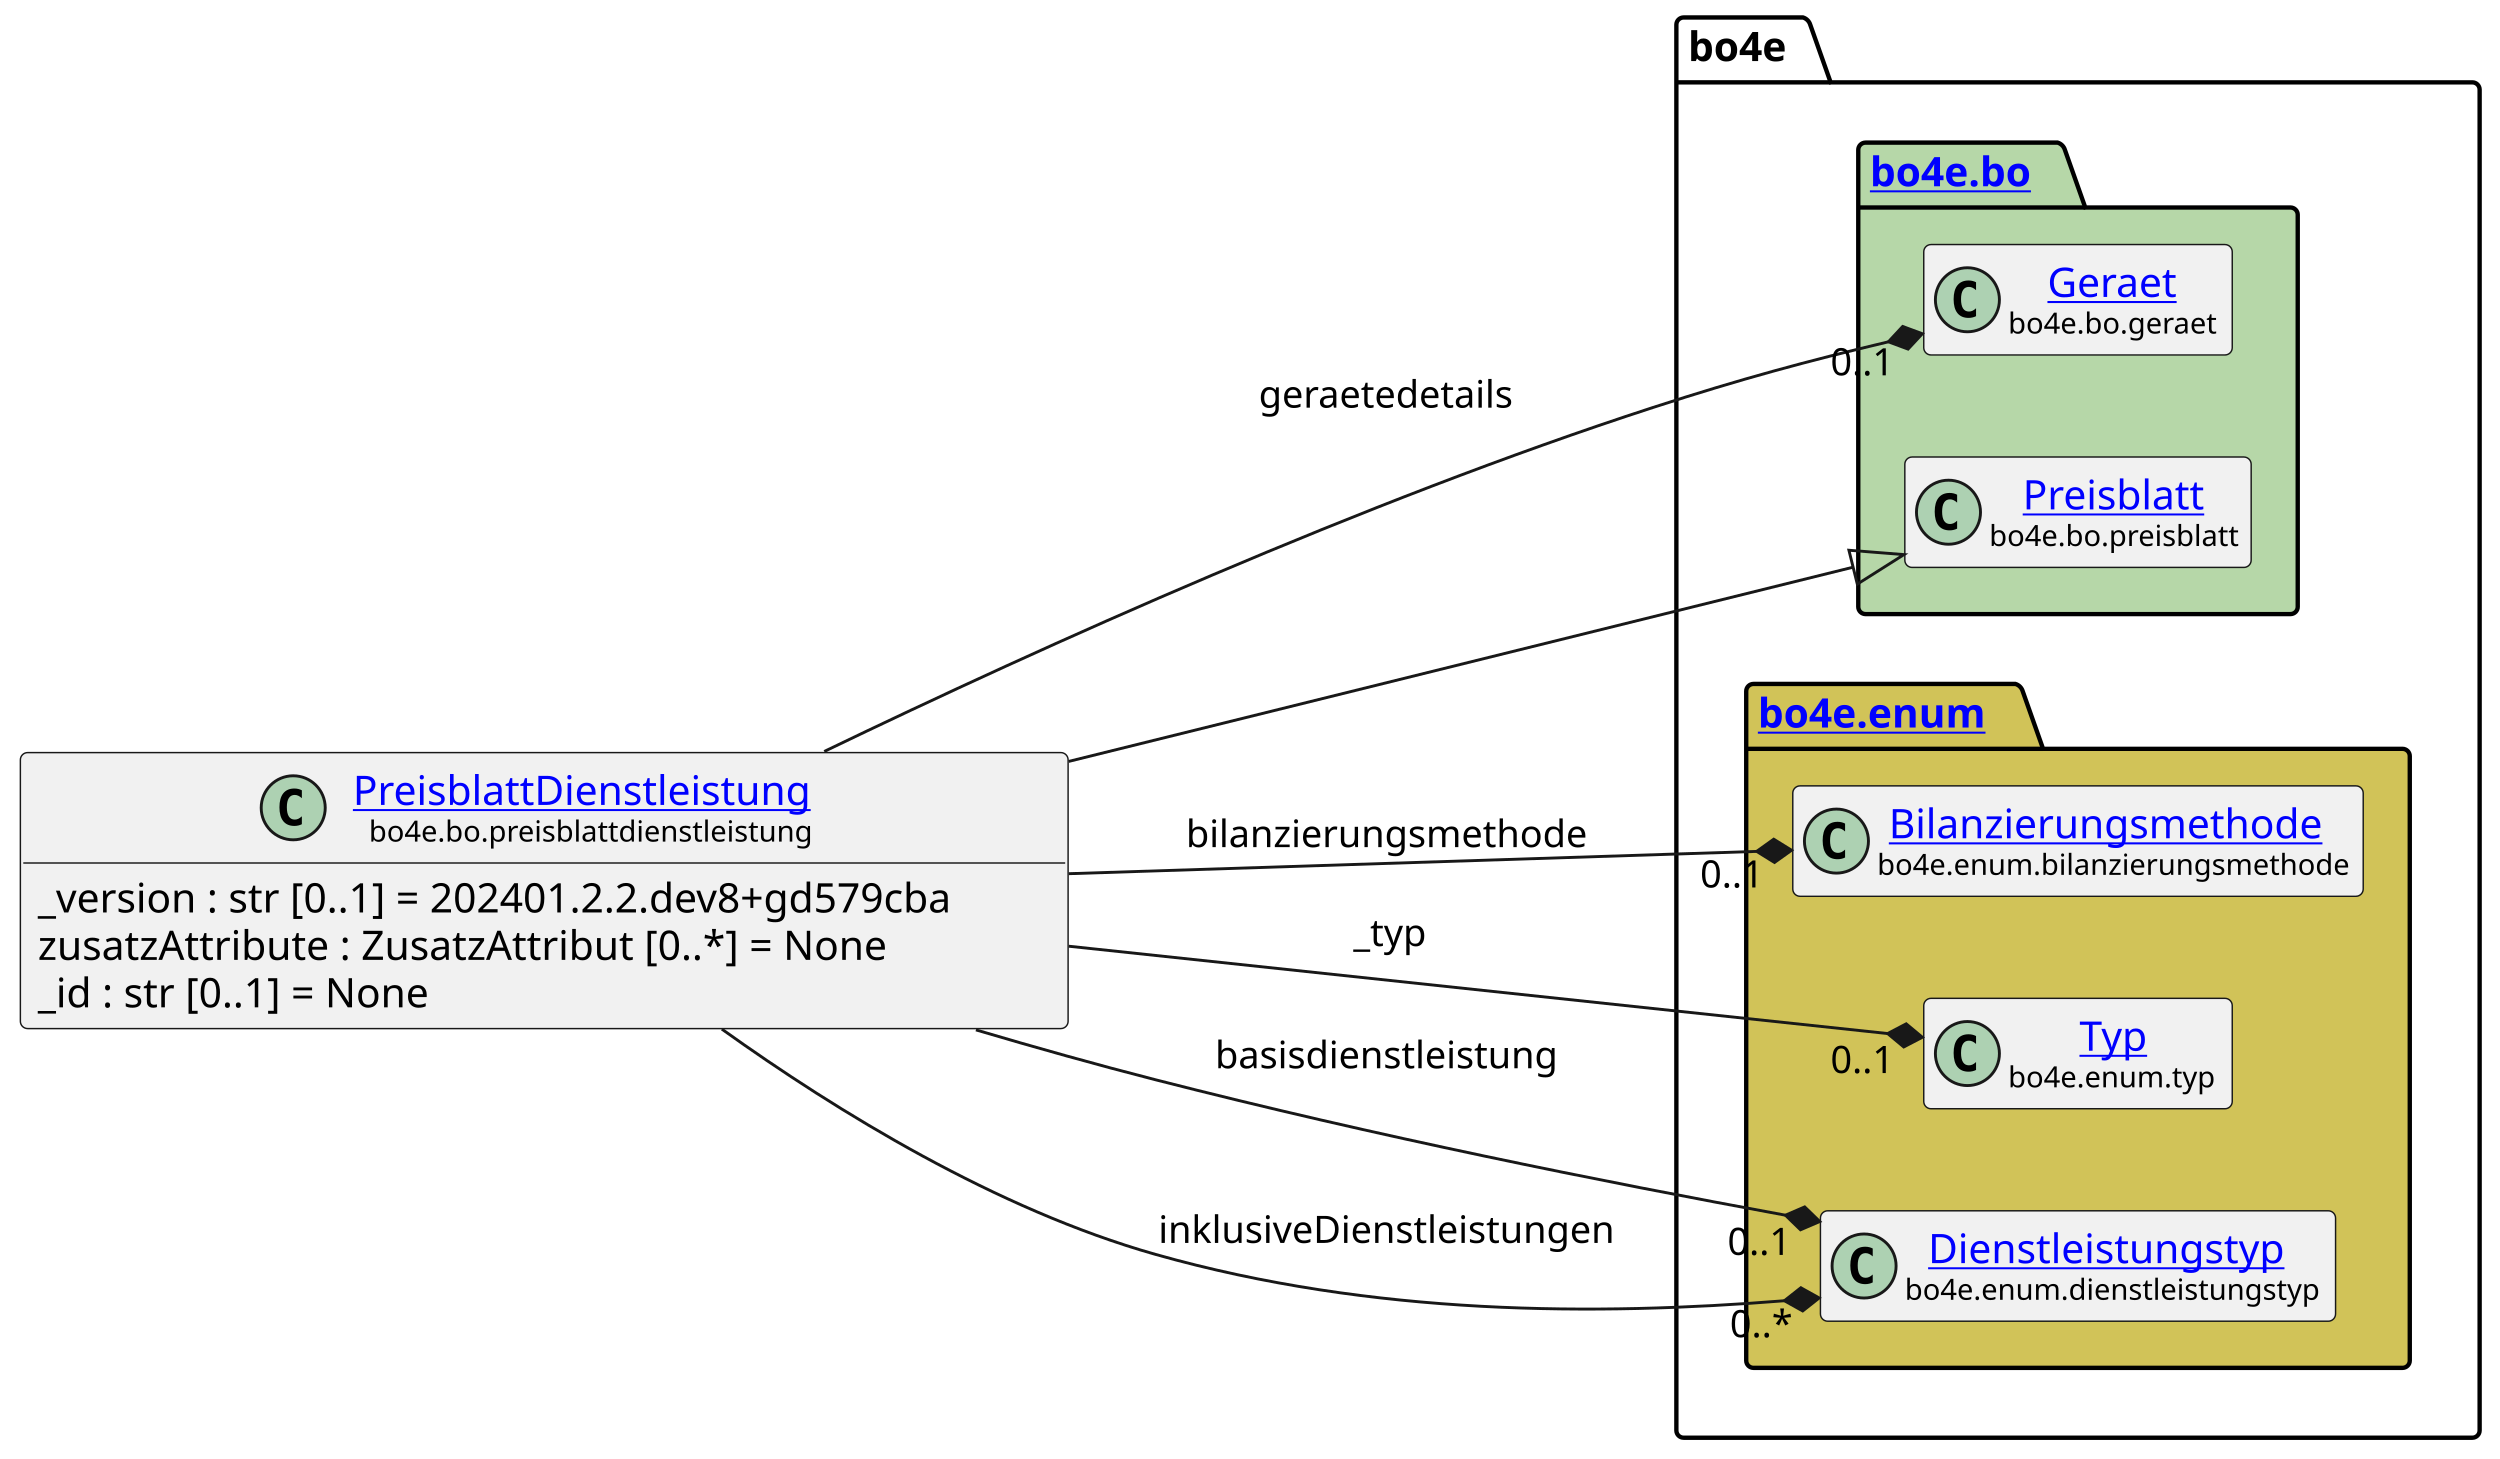
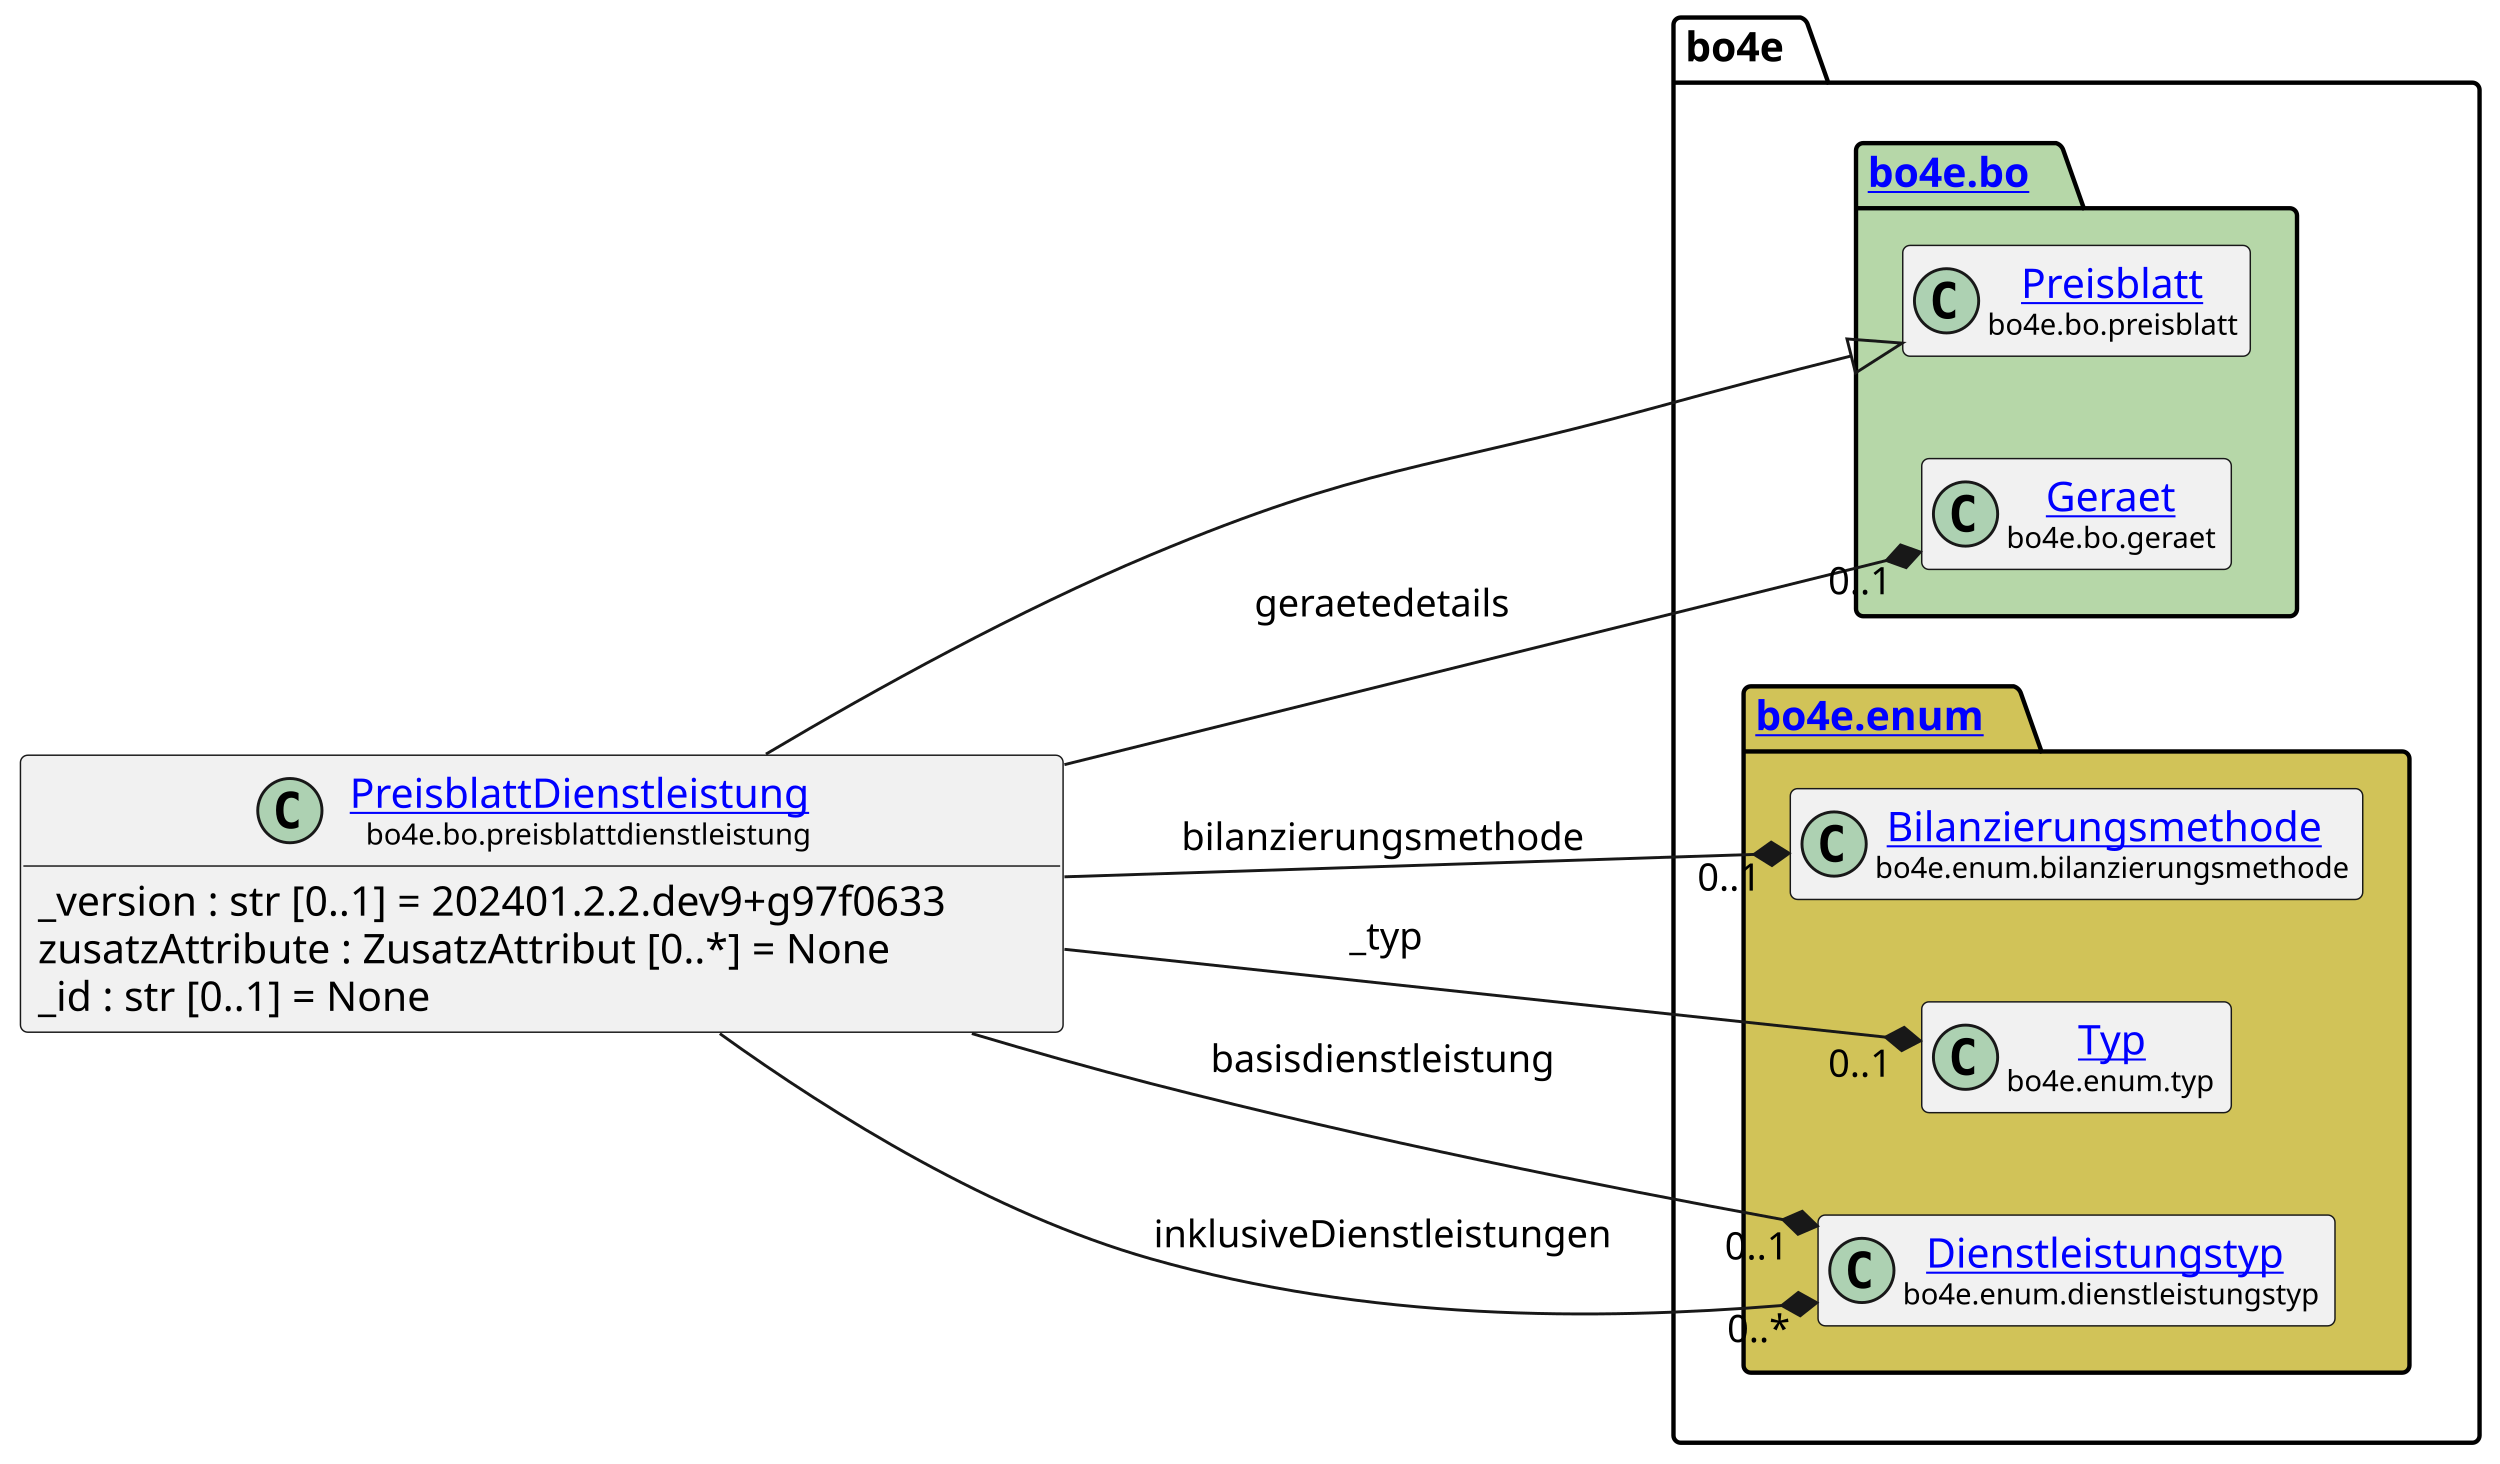
- <svg xmlns="http://www.w3.org/2000/svg" xmlns:xlink="http://www.w3.org/1999/xlink" contentStyleType="text/css" height="501px" preserveAspectRatio="none" style="width:859px;height:501px;background:#FFFFFF;" version="1.1" viewBox="0 0 859 501" width="859px" zoomAndPan="magnify">
+ <svg xmlns="http://www.w3.org/2000/svg" xmlns:xlink="http://www.w3.org/1999/xlink" contentStyleType="text/css" height="501px" preserveAspectRatio="none" style="width:856px;height:501px;background:#FFFFFF;" version="1.1" viewBox="0 0 856 501" width="856px" zoomAndPan="magnify">
  <defs />
  <g>
    <g id="cluster_bo4e">
-       <path d="M578.5,6 L619.5,6 A3.75,3.75 0 0 1 622,8.5 L629,28.297 L849.5,28.297 A2.5,2.5 0 0 1 852,30.797 L852,491.5 A2.5,2.5 0 0 1 849.5,494 L578.5,494 A2.5,2.5 0 0 1 576,491.5 L576,8.5 A2.5,2.5 0 0 1 578.5,6 " fill="none" style="stroke:#000000;stroke-width:1.5;" />
-       <line style="stroke:#000000;stroke-width:1.5;" x1="576" x2="629" y1="28.297" y2="28.297" />
-       <text fill="#000000" font-family="sans-serif" font-size="14" font-weight="bold" lengthAdjust="spacing" textLength="40" x="580" y="20.995">bo4e</text>
+       <path d="M575.5,6 L616.5,6 A3.75,3.75 0 0 1 619,8.5 L626,28.297 L846.5,28.297 A2.5,2.5 0 0 1 849,30.797 L849,491.5 A2.5,2.5 0 0 1 846.5,494 L575.5,494 A2.5,2.5 0 0 1 573,491.5 L573,8.5 A2.5,2.5 0 0 1 575.5,6 " fill="none" style="stroke:#000000;stroke-width:1.5;" />
+       <line style="stroke:#000000;stroke-width:1.5;" x1="573" x2="626" y1="28.297" y2="28.297" />
+       <text fill="#000000" font-family="sans-serif" font-size="14" font-weight="bold" lengthAdjust="spacing" textLength="40" x="577" y="20.995">bo4e</text>
    </g>
    <g id="cluster_bo">
-       <path d="M641,49 L707,49 A3.75,3.75 0 0 1 709.5,51.5 L716.5,71.297 L787,71.297 A2.5,2.5 0 0 1 789.5,73.797 L789.5,208.5 A2.5,2.5 0 0 1 787,211 L641,211 A2.5,2.5 0 0 1 638.5,208.5 L638.5,51.5 A2.5,2.5 0 0 1 641,49 " fill="#B6D7A8" style="stroke:#000000;stroke-width:1.5;" />
-       <line style="stroke:#000000;stroke-width:1.5;" x1="638.5" x2="716.5" y1="71.297" y2="71.297" />
+       <path d="M638,49 L704,49 A3.75,3.75 0 0 1 706.5,51.5 L713.5,71.297 L784,71.297 A2.5,2.5 0 0 1 786.5,73.797 L786.5,208.5 A2.5,2.5 0 0 1 784,211 L638,211 A2.5,2.5 0 0 1 635.5,208.5 L635.5,51.5 A2.5,2.5 0 0 1 638,49 " fill="#B6D7A8" style="stroke:#000000;stroke-width:1.5;" />
+       <line style="stroke:#000000;stroke-width:1.5;" x1="635.5" x2="713.5" y1="71.297" y2="71.297" />
      <a href="https://bo4e.github.io/BO4E-python/latest/api/bo4e.bo.html" target="_top" title="https://bo4e.github.io/BO4E-python/latest/api/bo4e.bo.html" xlink:actuate="onRequest" xlink:href="https://bo4e.github.io/BO4E-python/latest/api/bo4e.bo.html" xlink:show="new" xlink:title="https://bo4e.github.io/BO4E-python/latest/api/bo4e.bo.html" xlink:type="simple">
-         <text fill="#0000FF" font-family="sans-serif" font-size="14" font-weight="bold" lengthAdjust="spacing" text-decoration="underline" textLength="65" x="642.5" y="63.995">bo4e.bo</text>
+         <text fill="#0000FF" font-family="sans-serif" font-size="14" font-weight="bold" lengthAdjust="spacing" text-decoration="underline" textLength="65" x="639.5" y="63.995">bo4e.bo</text>
      </a>
    </g>
    <g id="cluster_enum">
-       <path d="M602.5,235 L692.5,235 A3.75,3.75 0 0 1 695,237.5 L702,257.297 L825.5,257.297 A2.5,2.5 0 0 1 828,259.797 L828,467.5 A2.5,2.5 0 0 1 825.5,470 L602.5,470 A2.5,2.5 0 0 1 600,467.5 L600,237.5 A2.5,2.5 0 0 1 602.5,235 " fill="#D1C358" style="stroke:#000000;stroke-width:1.5;" />
-       <line style="stroke:#000000;stroke-width:1.5;" x1="600" x2="702" y1="257.297" y2="257.297" />
+       <path d="M599.5,235 L689.5,235 A3.75,3.75 0 0 1 692,237.5 L699,257.297 L822.5,257.297 A2.5,2.5 0 0 1 825,259.797 L825,467.5 A2.5,2.5 0 0 1 822.5,470 L599.5,470 A2.5,2.5 0 0 1 597,467.5 L597,237.5 A2.5,2.5 0 0 1 599.5,235 " fill="#D1C358" style="stroke:#000000;stroke-width:1.5;" />
+       <line style="stroke:#000000;stroke-width:1.5;" x1="597" x2="699" y1="257.297" y2="257.297" />
      <a href="https://bo4e.github.io/BO4E-python/latest/api/bo4e.enum.html" target="_top" title="https://bo4e.github.io/BO4E-python/latest/api/bo4e.enum.html" xlink:actuate="onRequest" xlink:href="https://bo4e.github.io/BO4E-python/latest/api/bo4e.enum.html" xlink:show="new" xlink:title="https://bo4e.github.io/BO4E-python/latest/api/bo4e.enum.html" xlink:type="simple">
-         <text fill="#0000FF" font-family="sans-serif" font-size="14" font-weight="bold" lengthAdjust="spacing" text-decoration="underline" textLength="89" x="604" y="249.995">bo4e.enum</text>
+         <text fill="#0000FF" font-family="sans-serif" font-size="14" font-weight="bold" lengthAdjust="spacing" text-decoration="underline" textLength="89" x="601" y="249.995">bo4e.enum</text>
      </a>
    </g>
+     <g id="elem_Preisblatt">
+       <rect codeLine="10" fill="#F1F1F1" height="37.938" id="Preisblatt" rx="2.5" ry="2.5" style="stroke:#181818;stroke-width:0.5;" width="119" x="651.5" y="84.03" />
+       <ellipse cx="666.5" cy="102.999" fill="#ADD1B2" rx="11" ry="11" style="stroke:#181818;stroke-width:1.0;" />
+       <path d="M669.469,108.639 Q668.891,108.936 668.25,109.077 Q667.609,109.233 666.906,109.233 Q664.406,109.233 663.078,107.593 Q661.766,105.936 661.766,102.811 Q661.766,99.686 663.078,98.03 Q664.406,96.374 666.906,96.374 Q667.609,96.374 668.25,96.53 Q668.906,96.686 669.469,96.983 L669.469,99.702 Q668.844,99.124 668.25,98.858 Q667.656,98.577 667.031,98.577 Q665.688,98.577 665,99.655 Q664.312,100.718 664.312,102.811 Q664.312,104.905 665,105.983 Q665.688,107.046 667.031,107.046 Q667.656,107.046 668.25,106.78 Q668.844,106.499 669.469,105.921 L669.469,108.639 Z " fill="#000000" />
+       <a href="https://bo4e.github.io/BO4E-python/latest/api/bo4e.bo.html#bo4e.bo.preisblatt.Preisblatt" target="_top" title="https://bo4e.github.io/BO4E-python/latest/api/bo4e.bo.html#bo4e.bo.preisblatt.Preisblatt" xlink:actuate="onRequest" xlink:href="https://bo4e.github.io/BO4E-python/latest/api/bo4e.bo.html#bo4e.bo.preisblatt.Preisblatt" xlink:show="new" xlink:title="https://bo4e.github.io/BO4E-python/latest/api/bo4e.bo.html#bo4e.bo.preisblatt.Preisblatt" xlink:type="simple">
+         <text fill="#0000FF" font-family="sans-serif" font-size="14" lengthAdjust="spacing" text-decoration="underline" textLength="64" x="692" y="102.025">Preisblatt</text>
+       </a>
+       <text fill="#000000" font-family="sans-serif" font-size="10" lengthAdjust="spacing" textLength="87" x="680.5" y="114.609">bo4e.bo.preisblatt</text>
+     </g>
    <g id="elem_Geraet">
-       <rect codeLine="10" fill="#F1F1F1" height="37.938" id="Geraet" rx="2.5" ry="2.5" style="stroke:#181818;stroke-width:0.5;" width="106" x="661" y="84.03" />
-       <ellipse cx="676" cy="102.999" fill="#ADD1B2" rx="11" ry="11" style="stroke:#181818;stroke-width:1.0;" />
-       <path d="M678.969,108.639 Q678.391,108.936 677.75,109.077 Q677.109,109.233 676.406,109.233 Q673.906,109.233 672.578,107.593 Q671.266,105.936 671.266,102.811 Q671.266,99.686 672.578,98.03 Q673.906,96.374 676.406,96.374 Q677.109,96.374 677.75,96.53 Q678.406,96.686 678.969,96.983 L678.969,99.702 Q678.344,99.124 677.75,98.858 Q677.156,98.577 676.531,98.577 Q675.188,98.577 674.5,99.655 Q673.812,100.718 673.812,102.811 Q673.812,104.905 674.5,105.983 Q675.188,107.046 676.531,107.046 Q677.156,107.046 677.75,106.78 Q678.344,106.499 678.969,105.921 L678.969,108.639 Z " fill="#000000" />
+       <rect codeLine="11" fill="#F1F1F1" height="37.938" id="Geraet" rx="2.5" ry="2.5" style="stroke:#181818;stroke-width:0.5;" width="106" x="658" y="157.03" />
+       <ellipse cx="673" cy="175.999" fill="#ADD1B2" rx="11" ry="11" style="stroke:#181818;stroke-width:1.0;" />
+       <path d="M675.969,181.639 Q675.391,181.936 674.75,182.077 Q674.109,182.233 673.406,182.233 Q670.906,182.233 669.578,180.593 Q668.266,178.936 668.266,175.811 Q668.266,172.686 669.578,171.03 Q670.906,169.374 673.406,169.374 Q674.109,169.374 674.75,169.53 Q675.406,169.686 675.969,169.983 L675.969,172.702 Q675.344,172.124 674.75,171.858 Q674.156,171.577 673.531,171.577 Q672.188,171.577 671.5,172.655 Q670.812,173.718 670.812,175.811 Q670.812,177.905 671.5,178.983 Q672.188,180.046 673.531,180.046 Q674.156,180.046 674.75,179.78 Q675.344,179.499 675.969,178.921 L675.969,181.639 Z " fill="#000000" />
      <a href="https://bo4e.github.io/BO4E-python/latest/api/bo4e.bo.html#bo4e.bo.geraet.Geraet" target="_top" title="https://bo4e.github.io/BO4E-python/latest/api/bo4e.bo.html#bo4e.bo.geraet.Geraet" xlink:actuate="onRequest" xlink:href="https://bo4e.github.io/BO4E-python/latest/api/bo4e.bo.html#bo4e.bo.geraet.Geraet" xlink:show="new" xlink:title="https://bo4e.github.io/BO4E-python/latest/api/bo4e.bo.html#bo4e.bo.geraet.Geraet" xlink:type="simple">
-         <text fill="#0000FF" font-family="sans-serif" font-size="14" lengthAdjust="spacing" text-decoration="underline" textLength="47" x="703.5" y="102.025">Geraet</text>
+         <text fill="#0000FF" font-family="sans-serif" font-size="14" lengthAdjust="spacing" text-decoration="underline" textLength="47" x="700.5" y="175.025">Geraet</text>
      </a>
-       <text fill="#000000" font-family="sans-serif" font-size="10" lengthAdjust="spacing" textLength="74" x="690" y="114.609">bo4e.bo.geraet</text>
-     </g>
-     <g id="elem_Preisblatt">
-       <rect codeLine="11" fill="#F1F1F1" height="37.938" id="Preisblatt" rx="2.5" ry="2.5" style="stroke:#181818;stroke-width:0.5;" width="119" x="654.5" y="157.03" />
-       <ellipse cx="669.5" cy="175.999" fill="#ADD1B2" rx="11" ry="11" style="stroke:#181818;stroke-width:1.0;" />
-       <path d="M672.469,181.639 Q671.891,181.936 671.25,182.077 Q670.609,182.233 669.906,182.233 Q667.406,182.233 666.078,180.593 Q664.766,178.936 664.766,175.811 Q664.766,172.686 666.078,171.03 Q667.406,169.374 669.906,169.374 Q670.609,169.374 671.25,169.53 Q671.906,169.686 672.469,169.983 L672.469,172.702 Q671.844,172.124 671.25,171.858 Q670.656,171.577 670.031,171.577 Q668.688,171.577 668,172.655 Q667.312,173.718 667.312,175.811 Q667.312,177.905 668,178.983 Q668.688,180.046 670.031,180.046 Q670.656,180.046 671.25,179.78 Q671.844,179.499 672.469,178.921 L672.469,181.639 Z " fill="#000000" />
-       <a href="https://bo4e.github.io/BO4E-python/latest/api/bo4e.bo.html#bo4e.bo.preisblatt.Preisblatt" target="_top" title="https://bo4e.github.io/BO4E-python/latest/api/bo4e.bo.html#bo4e.bo.preisblatt.Preisblatt" xlink:actuate="onRequest" xlink:href="https://bo4e.github.io/BO4E-python/latest/api/bo4e.bo.html#bo4e.bo.preisblatt.Preisblatt" xlink:show="new" xlink:title="https://bo4e.github.io/BO4E-python/latest/api/bo4e.bo.html#bo4e.bo.preisblatt.Preisblatt" xlink:type="simple">
-         <text fill="#0000FF" font-family="sans-serif" font-size="14" lengthAdjust="spacing" text-decoration="underline" textLength="64" x="695" y="175.025">Preisblatt</text>
-       </a>
-       <text fill="#000000" font-family="sans-serif" font-size="10" lengthAdjust="spacing" textLength="87" x="683.5" y="187.609">bo4e.bo.preisblatt</text>
+       <text fill="#000000" font-family="sans-serif" font-size="10" lengthAdjust="spacing" textLength="74" x="687" y="187.609">bo4e.bo.geraet</text>
    </g>
    <g id="elem_Bilanzierungsmethode">
-       <rect codeLine="14" fill="#F1F1F1" height="37.938" id="Bilanzierungsmethode" rx="2.5" ry="2.5" style="stroke:#181818;stroke-width:0.5;" width="196" x="616" y="270.03" />
-       <ellipse cx="631" cy="288.999" fill="#ADD1B2" rx="11" ry="11" style="stroke:#181818;stroke-width:1.0;" />
-       <path d="M633.969,294.639 Q633.391,294.936 632.75,295.077 Q632.109,295.233 631.406,295.233 Q628.906,295.233 627.578,293.592 Q626.266,291.936 626.266,288.811 Q626.266,285.686 627.578,284.03 Q628.906,282.374 631.406,282.374 Q632.109,282.374 632.75,282.53 Q633.406,282.686 633.969,282.983 L633.969,285.702 Q633.344,285.124 632.75,284.858 Q632.156,284.577 631.531,284.577 Q630.188,284.577 629.5,285.655 Q628.812,286.717 628.812,288.811 Q628.812,290.905 629.5,291.983 Q630.188,293.046 631.531,293.046 Q632.156,293.046 632.75,292.78 Q633.344,292.499 633.969,291.921 L633.969,294.639 Z " fill="#000000" />
+       <rect codeLine="14" fill="#F1F1F1" height="37.938" id="Bilanzierungsmethode" rx="2.5" ry="2.5" style="stroke:#181818;stroke-width:0.5;" width="196" x="613" y="270.03" />
+       <ellipse cx="628" cy="288.999" fill="#ADD1B2" rx="11" ry="11" style="stroke:#181818;stroke-width:1.0;" />
+       <path d="M630.969,294.639 Q630.391,294.936 629.75,295.077 Q629.109,295.233 628.406,295.233 Q625.906,295.233 624.578,293.592 Q623.266,291.936 623.266,288.811 Q623.266,285.686 624.578,284.03 Q625.906,282.374 628.406,282.374 Q629.109,282.374 629.75,282.53 Q630.406,282.686 630.969,282.983 L630.969,285.702 Q630.344,285.124 629.75,284.858 Q629.156,284.577 628.531,284.577 Q627.188,284.577 626.5,285.655 Q625.812,286.717 625.812,288.811 Q625.812,290.905 626.5,291.983 Q627.188,293.046 628.531,293.046 Q629.156,293.046 629.75,292.78 Q630.344,292.499 630.969,291.921 L630.969,294.639 Z " fill="#000000" />
      <a href="https://bo4e.github.io/BO4E-python/latest/api/bo4e.enum.html#bo4e.enum.bilanzierungsmethode.Bilanzierungsmethode" target="_top" title="https://bo4e.github.io/BO4E-python/latest/api/bo4e.enum.html#bo4e.enum.bilanzierungsmethode.Bilanzierungsmethode" xlink:actuate="onRequest" xlink:href="https://bo4e.github.io/BO4E-python/latest/api/bo4e.enum.html#bo4e.enum.bilanzierungsmethode.Bilanzierungsmethode" xlink:show="new" xlink:title="https://bo4e.github.io/BO4E-python/latest/api/bo4e.enum.html#bo4e.enum.bilanzierungsmethode.Bilanzierungsmethode" xlink:type="simple">
-         <text fill="#0000FF" font-family="sans-serif" font-size="14" lengthAdjust="spacing" text-decoration="underline" textLength="156" x="649" y="288.025">Bilanzierungsmethode</text>
+         <text fill="#0000FF" font-family="sans-serif" font-size="14" lengthAdjust="spacing" text-decoration="underline" textLength="156" x="646" y="288.025">Bilanzierungsmethode</text>
      </a>
-       <text fill="#000000" font-family="sans-serif" font-size="10" lengthAdjust="spacing" textLength="164" x="645" y="300.609">bo4e.enum.bilanzierungsmethode</text>
+       <text fill="#000000" font-family="sans-serif" font-size="10" lengthAdjust="spacing" textLength="164" x="642" y="300.609">bo4e.enum.bilanzierungsmethode</text>
    </g>
    <g id="elem_Typ">
-       <rect codeLine="15" fill="#F1F1F1" height="37.938" id="Typ" rx="2.5" ry="2.5" style="stroke:#181818;stroke-width:0.5;" width="106" x="661" y="343.03" />
-       <ellipse cx="676" cy="361.999" fill="#ADD1B2" rx="11" ry="11" style="stroke:#181818;stroke-width:1.0;" />
-       <path d="M678.969,367.639 Q678.391,367.936 677.75,368.077 Q677.109,368.233 676.406,368.233 Q673.906,368.233 672.578,366.592 Q671.266,364.936 671.266,361.811 Q671.266,358.686 672.578,357.03 Q673.906,355.374 676.406,355.374 Q677.109,355.374 677.75,355.53 Q678.406,355.686 678.969,355.983 L678.969,358.702 Q678.344,358.124 677.75,357.858 Q677.156,357.577 676.531,357.577 Q675.188,357.577 674.5,358.655 Q673.812,359.717 673.812,361.811 Q673.812,363.905 674.5,364.983 Q675.188,366.046 676.531,366.046 Q677.156,366.046 677.75,365.78 Q678.344,365.499 678.969,364.921 L678.969,367.639 Z " fill="#000000" />
+       <rect codeLine="15" fill="#F1F1F1" height="37.938" id="Typ" rx="2.5" ry="2.5" style="stroke:#181818;stroke-width:0.5;" width="106" x="658" y="343.03" />
+       <ellipse cx="673" cy="361.999" fill="#ADD1B2" rx="11" ry="11" style="stroke:#181818;stroke-width:1.0;" />
+       <path d="M675.969,367.639 Q675.391,367.936 674.75,368.077 Q674.109,368.233 673.406,368.233 Q670.906,368.233 669.578,366.592 Q668.266,364.936 668.266,361.811 Q668.266,358.686 669.578,357.03 Q670.906,355.374 673.406,355.374 Q674.109,355.374 674.75,355.53 Q675.406,355.686 675.969,355.983 L675.969,358.702 Q675.344,358.124 674.75,357.858 Q674.156,357.577 673.531,357.577 Q672.188,357.577 671.5,358.655 Q670.812,359.717 670.812,361.811 Q670.812,363.905 671.5,364.983 Q672.188,366.046 673.531,366.046 Q674.156,366.046 674.75,365.78 Q675.344,365.499 675.969,364.921 L675.969,367.639 Z " fill="#000000" />
      <a href="https://bo4e.github.io/BO4E-python/latest/api/bo4e.enum.html#bo4e.enum.typ.Typ" target="_top" title="https://bo4e.github.io/BO4E-python/latest/api/bo4e.enum.html#bo4e.enum.typ.Typ" xlink:actuate="onRequest" xlink:href="https://bo4e.github.io/BO4E-python/latest/api/bo4e.enum.html#bo4e.enum.typ.Typ" xlink:show="new" xlink:title="https://bo4e.github.io/BO4E-python/latest/api/bo4e.enum.html#bo4e.enum.typ.Typ" xlink:type="simple">
-         <text fill="#0000FF" font-family="sans-serif" font-size="14" lengthAdjust="spacing" text-decoration="underline" textLength="25" x="714.5" y="361.025">Typ</text>
+         <text fill="#0000FF" font-family="sans-serif" font-size="14" lengthAdjust="spacing" text-decoration="underline" textLength="25" x="711.5" y="361.025">Typ</text>
      </a>
-       <text fill="#000000" font-family="sans-serif" font-size="10" lengthAdjust="spacing" textLength="74" x="690" y="373.609">bo4e.enum.typ</text>
+       <text fill="#000000" font-family="sans-serif" font-size="10" lengthAdjust="spacing" textLength="74" x="687" y="373.609">bo4e.enum.typ</text>
    </g>
    <g id="elem_Dienstleistungstyp">
-       <rect codeLine="16" fill="#F1F1F1" height="37.938" id="Dienstleistungstyp" rx="2.5" ry="2.5" style="stroke:#181818;stroke-width:0.5;" width="177" x="625.5" y="416.03" />
-       <ellipse cx="640.5" cy="434.999" fill="#ADD1B2" rx="11" ry="11" style="stroke:#181818;stroke-width:1.0;" />
-       <path d="M643.469,440.639 Q642.891,440.936 642.25,441.077 Q641.609,441.233 640.906,441.233 Q638.406,441.233 637.078,439.592 Q635.766,437.936 635.766,434.811 Q635.766,431.686 637.078,430.03 Q638.406,428.374 640.906,428.374 Q641.609,428.374 642.25,428.53 Q642.906,428.686 643.469,428.983 L643.469,431.702 Q642.844,431.124 642.25,430.858 Q641.656,430.577 641.031,430.577 Q639.688,430.577 639,431.655 Q638.312,432.717 638.312,434.811 Q638.312,436.905 639,437.983 Q639.688,439.046 641.031,439.046 Q641.656,439.046 642.25,438.78 Q642.844,438.499 643.469,437.921 L643.469,440.639 Z " fill="#000000" />
+       <rect codeLine="16" fill="#F1F1F1" height="37.938" id="Dienstleistungstyp" rx="2.5" ry="2.5" style="stroke:#181818;stroke-width:0.5;" width="177" x="622.5" y="416.03" />
+       <ellipse cx="637.5" cy="434.999" fill="#ADD1B2" rx="11" ry="11" style="stroke:#181818;stroke-width:1.0;" />
+       <path d="M640.469,440.639 Q639.891,440.936 639.25,441.077 Q638.609,441.233 637.906,441.233 Q635.406,441.233 634.078,439.592 Q632.766,437.936 632.766,434.811 Q632.766,431.686 634.078,430.03 Q635.406,428.374 637.906,428.374 Q638.609,428.374 639.25,428.53 Q639.906,428.686 640.469,428.983 L640.469,431.702 Q639.844,431.124 639.25,430.858 Q638.656,430.577 638.031,430.577 Q636.688,430.577 636,431.655 Q635.312,432.717 635.312,434.811 Q635.312,436.905 636,437.983 Q636.688,439.046 638.031,439.046 Q638.656,439.046 639.25,438.78 Q639.844,438.499 640.469,437.921 L640.469,440.639 Z " fill="#000000" />
      <a href="https://bo4e.github.io/BO4E-python/latest/api/bo4e.enum.html#bo4e.enum.dienstleistungstyp.Dienstleistungstyp" target="_top" title="https://bo4e.github.io/BO4E-python/latest/api/bo4e.enum.html#bo4e.enum.dienstleistungstyp.Dienstleistungstyp" xlink:actuate="onRequest" xlink:href="https://bo4e.github.io/BO4E-python/latest/api/bo4e.enum.html#bo4e.enum.dienstleistungstyp.Dienstleistungstyp" xlink:show="new" xlink:title="https://bo4e.github.io/BO4E-python/latest/api/bo4e.enum.html#bo4e.enum.dienstleistungstyp.Dienstleistungstyp" xlink:type="simple">
-         <text fill="#0000FF" font-family="sans-serif" font-size="14" lengthAdjust="spacing" text-decoration="underline" textLength="129" x="662.5" y="434.025">Dienstleistungstyp</text>
+         <text fill="#0000FF" font-family="sans-serif" font-size="14" lengthAdjust="spacing" text-decoration="underline" textLength="129" x="659.5" y="434.025">Dienstleistungstyp</text>
      </a>
-       <text fill="#000000" font-family="sans-serif" font-size="10" lengthAdjust="spacing" textLength="145" x="654.5" y="446.609">bo4e.enum.dienstleistungstyp</text>
+       <text fill="#000000" font-family="sans-serif" font-size="10" lengthAdjust="spacing" textLength="145" x="651.5" y="446.609">bo4e.enum.dienstleistungstyp</text>
    </g>
    <g id="elem_PreisblattDienstleistung">
-       <rect codeLine="3" fill="#F1F1F1" height="94.828" id="PreisblattDienstleistung" rx="2.5" ry="2.5" style="stroke:#181818;stroke-width:0.5;" width="360" x="7" y="258.59" />
-       <ellipse cx="100.75" cy="277.559" fill="#ADD1B2" rx="11" ry="11" style="stroke:#181818;stroke-width:1.0;" />
-       <path d="M103.719,283.199 Q103.141,283.496 102.5,283.637 Q101.859,283.793 101.156,283.793 Q98.656,283.793 97.328,282.152 Q96.016,280.496 96.016,277.371 Q96.016,274.246 97.328,272.59 Q98.656,270.934 101.156,270.934 Q101.859,270.934 102.5,271.09 Q103.156,271.246 103.719,271.543 L103.719,274.262 Q103.094,273.684 102.5,273.418 Q101.906,273.137 101.281,273.137 Q99.938,273.137 99.25,274.215 Q98.562,275.277 98.562,277.371 Q98.562,279.465 99.25,280.543 Q99.938,281.606 101.281,281.606 Q101.906,281.606 102.5,281.34 Q103.094,281.059 103.719,280.481 L103.719,283.199 Z " fill="#000000" />
+       <rect codeLine="3" fill="#F1F1F1" height="94.828" id="PreisblattDienstleistung" rx="2.5" ry="2.5" style="stroke:#181818;stroke-width:0.5;" width="357" x="7" y="258.59" />
+       <ellipse cx="99.25" cy="277.559" fill="#ADD1B2" rx="11" ry="11" style="stroke:#181818;stroke-width:1.0;" />
+       <path d="M102.219,283.199 Q101.641,283.496 101,283.637 Q100.359,283.793 99.656,283.793 Q97.156,283.793 95.828,282.152 Q94.516,280.496 94.516,277.371 Q94.516,274.246 95.828,272.59 Q97.156,270.934 99.656,270.934 Q100.359,270.934 101,271.09 Q101.656,271.246 102.219,271.543 L102.219,274.262 Q101.594,273.684 101,273.418 Q100.406,273.137 99.781,273.137 Q98.438,273.137 97.75,274.215 Q97.062,275.277 97.062,277.371 Q97.062,279.465 97.75,280.543 Q98.438,281.606 99.781,281.606 Q100.406,281.606 101,281.34 Q101.594,281.059 102.219,280.481 L102.219,283.199 Z " fill="#000000" />
      <a href="https://bo4e.github.io/BO4E-python/latest/api/bo4e.bo.html#bo4e.bo.preisblattdienstleistung.PreisblattDienstleistung" target="_top" title="https://bo4e.github.io/BO4E-python/latest/api/bo4e.bo.html#bo4e.bo.preisblattdienstleistung.PreisblattDienstleistung" xlink:actuate="onRequest" xlink:href="https://bo4e.github.io/BO4E-python/latest/api/bo4e.bo.html#bo4e.bo.preisblattdienstleistung.PreisblattDienstleistung" xlink:show="new" xlink:title="https://bo4e.github.io/BO4E-python/latest/api/bo4e.bo.html#bo4e.bo.preisblattdienstleistung.PreisblattDienstleistung" xlink:type="simple">
-         <text fill="#0000FF" font-family="sans-serif" font-size="14" lengthAdjust="spacing" text-decoration="underline" textLength="164" x="121.25" y="276.585">PreisblattDienstleistung</text>
+         <text fill="#0000FF" font-family="sans-serif" font-size="14" lengthAdjust="spacing" text-decoration="underline" textLength="164" x="119.75" y="276.585">PreisblattDienstleistung</text>
      </a>
-       <text fill="#000000" font-family="sans-serif" font-size="10" lengthAdjust="spacing" textLength="153" x="126.75" y="289.169">bo4e.bo.preisblattdienstleistung</text>
-       <line style="stroke:#181818;stroke-width:0.5;" x1="8" x2="366" y1="296.527" y2="296.527" />
-       <text fill="#000000" font-family="sans-serif" font-size="14" lengthAdjust="spacing" textLength="348" x="13" y="313.523">_version : str [0..1] = 202401.2.2.dev8+gd579cba</text>
+       <text fill="#000000" font-family="sans-serif" font-size="10" lengthAdjust="spacing" textLength="153" x="125.25" y="289.169">bo4e.bo.preisblattdienstleistung</text>
+       <line style="stroke:#181818;stroke-width:0.5;" x1="8" x2="363" y1="296.527" y2="296.527" />
+       <text fill="#000000" font-family="sans-serif" font-size="14" lengthAdjust="spacing" textLength="345" x="13" y="313.523">_version : str [0..1] = 202401.2.2.dev9+g97f0633</text>
      <text fill="#000000" font-family="sans-serif" font-size="14" lengthAdjust="spacing" textLength="311" x="13" y="329.82">zusatzAttribute : ZusatzAttribut [0..*] = None</text>
      <text fill="#000000" font-family="sans-serif" font-size="14" lengthAdjust="spacing" textLength="147" x="13" y="346.116">_id : str [0..1] = None</text>
    </g>
    <g id="link_PreisblattDienstleistung_Preisblatt">
-       <path codeLine="19" d="M367.21,261.62 C467.16,236.87 567.628,211.996 636.728,194.886 " fill="none" id="PreisblattDienstleistung-to-Preisblatt" style="stroke:#181818;stroke-width:1.0;" />
-       <polygon fill="none" points="654.2,190.56,635.285,189.062,638.17,200.71,654.2,190.56" style="stroke:#181818;stroke-width:1.0;" />
+       <path codeLine="19" d="M262.26,258.21 C300.69,235.4 348.71,208.99 394,190 C467.02,159.38 488.63,160.9 565,140 C593.32,132.25 607.434,128.522 633.864,121.872 " fill="none" id="PreisblattDienstleistung-to-Preisblatt" style="stroke:#181818;stroke-width:1.0;" />
+       <polygon fill="none" points="651.32,117.48,632.4,116.053,635.328,127.691,651.32,117.48" style="stroke:#181818;stroke-width:1.0;" />
    </g>
    <g id="link_PreisblattDienstleistung_Typ">
-       <path codeLine="20" d="M367.21,325.12 C470.28,336.11 580.538,347.867 648.588,355.127 " fill="none" id="PreisblattDienstleistung-to-Typ" style="stroke:#181818;stroke-width:1.0;" />
-       <polygon fill="#181818" points="660.52,356.4,654.978,351.786,648.588,355.127,654.13,359.741,660.52,356.4" style="stroke:#181818;stroke-width:1.0;" />
-       <text fill="#000000" font-family="sans-serif" font-size="13" lengthAdjust="spacing" textLength="27" x="465" y="325.067">_typ</text>
-       <text fill="#000000" font-family="sans-serif" font-size="13" lengthAdjust="spacing" textLength="24" x="628.949" y="368.694">0..1</text>
+       <path codeLine="20" d="M364.46,325.04 C467.32,336.04 577.538,347.834 645.588,355.113 " fill="none" id="PreisblattDienstleistung-to-Typ" style="stroke:#181818;stroke-width:1.0;" />
+       <polygon fill="#181818" points="657.52,356.39,651.98,351.774,645.588,355.113,651.129,359.729,657.52,356.39" style="stroke:#181818;stroke-width:1.0;" />
+       <text fill="#000000" font-family="sans-serif" font-size="13" lengthAdjust="spacing" textLength="27" x="462" y="325.067">_typ</text>
+       <text fill="#000000" font-family="sans-serif" font-size="13" lengthAdjust="spacing" textLength="24" x="625.949" y="368.683">0..1</text>
    </g>
    <g id="link_PreisblattDienstleistung_Bilanzierungsmethode">
-       <path codeLine="21" d="M367.21,300.2 C450.38,297.5 534.006,294.8 603.586,292.54 " fill="none" id="PreisblattDienstleistung-to-Bilanzierungsmethode" style="stroke:#181818;stroke-width:1.0;" />
-       <polygon fill="#181818" points="615.58,292.15,609.453,288.347,603.586,292.54,609.713,296.343,615.58,292.15" style="stroke:#181818;stroke-width:1.0;" />
-       <text fill="#000000" font-family="sans-serif" font-size="13" lengthAdjust="spacing" textLength="142" x="407.5" y="291.067">bilanzierungsmethode</text>
-       <text fill="#000000" font-family="sans-serif" font-size="13" lengthAdjust="spacing" textLength="24" x="584.161" y="304.937">0..1</text>
+       <path codeLine="21" d="M364.46,300.22 C447.46,297.53 531.026,294.81 600.586,292.55 " fill="none" id="PreisblattDienstleistung-to-Bilanzierungsmethode" style="stroke:#181818;stroke-width:1.0;" />
+       <polygon fill="#181818" points="612.58,292.16,606.453,288.357,600.586,292.55,606.713,296.353,612.58,292.16" style="stroke:#181818;stroke-width:1.0;" />
+       <text fill="#000000" font-family="sans-serif" font-size="13" lengthAdjust="spacing" textLength="142" x="404.5" y="291.067">bilanzierungsmethode</text>
+       <text fill="#000000" font-family="sans-serif" font-size="13" lengthAdjust="spacing" textLength="24" x="581.161" y="304.948">0..1</text>
    </g>
    <g id="link_PreisblattDienstleistung_Dienstleistungstyp">
-       <path codeLine="22" d="M335.33,353.87 C355.95,359.97 376.94,365.86 397,371 C473.46,390.58 549.748,405.831 613.468,417.541 " fill="none" id="PreisblattDienstleistung-to-Dienstleistungstyp" style="stroke:#181818;stroke-width:1.0;" />
-       <polygon fill="#181818" points="625.27,419.71,620.092,414.691,613.468,417.541,618.646,422.56,625.27,419.71" style="stroke:#181818;stroke-width:1.0;" />
-       <text fill="#000000" font-family="sans-serif" font-size="13" lengthAdjust="spacing" textLength="122" x="417.5" y="367.067">basisdienstleistung</text>
-       <text fill="#000000" font-family="sans-serif" font-size="13" lengthAdjust="spacing" textLength="24" x="593.558" y="431.186">0..1</text>
+       <path codeLine="22" d="M332.76,353.89 C353.23,359.99 374.07,365.88 394,371 C470.44,390.66 546.737,405.905 610.457,417.595 " fill="none" id="PreisblattDienstleistung-to-Dienstleistungstyp" style="stroke:#181818;stroke-width:1.0;" />
+       <polygon fill="#181818" points="622.26,419.76,617.08,414.743,610.457,417.595,615.637,422.612,622.26,419.76" style="stroke:#181818;stroke-width:1.0;" />
+       <text fill="#000000" font-family="sans-serif" font-size="13" lengthAdjust="spacing" textLength="122" x="414.5" y="367.067">basisdienstleistung</text>
+       <text fill="#000000" font-family="sans-serif" font-size="13" lengthAdjust="spacing" textLength="24" x="590.547" y="431.24">0..1</text>
    </g>
    <g id="link_PreisblattDienstleistung_Dienstleistungstyp">
-       <path codeLine="23" d="M248.02,353.6 C287.78,382.05 342.49,415.57 397,431 C471.83,452.18 548.718,452.087 613.108,446.937 " fill="none" id="PreisblattDienstleistung-to-Dienstleistungstyp-1" style="stroke:#181818;stroke-width:1.0;" />
-       <polygon fill="#181818" points="625.07,445.98,618.77,442.471,613.108,446.937,619.408,450.446,625.07,445.98" style="stroke:#181818;stroke-width:1.0;" />
-       <text fill="#000000" font-family="sans-serif" font-size="13" lengthAdjust="spacing" textLength="161" x="398" y="427.067">inklusiveDienstleistungen</text>
-       <text fill="#000000" font-family="sans-serif" font-size="13" lengthAdjust="spacing" textLength="23" x="594.381" y="459.467">0..*</text>
+       <path codeLine="23" d="M246.47,353.91 C285.89,382.29 340,415.62 394,431 C468.8,452.3 545.689,452.204 610.089,447.014 " fill="none" id="PreisblattDienstleistung-to-Dienstleistungstyp-1" style="stroke:#181818;stroke-width:1.0;" />
+       <polygon fill="#181818" points="622.05,446.05,615.748,442.545,610.089,447.014,616.391,450.519,622.05,446.05" style="stroke:#181818;stroke-width:1.0;" />
+       <text fill="#000000" font-family="sans-serif" font-size="13" lengthAdjust="spacing" textLength="161" x="395" y="427.067">inklusiveDienstleistungen</text>
+       <text fill="#000000" font-family="sans-serif" font-size="13" lengthAdjust="spacing" textLength="23" x="591.359" y="459.542">0..*</text>
    </g>
    <g id="link_PreisblattDienstleistung_Geraet">
-       <path codeLine="24" d="M283.21,258.2 C358.87,221.74 468.21,172.43 568,140 C598.27,130.17 621.096,124.047 648.846,117.447 " fill="none" id="PreisblattDienstleistung-to-Geraet" style="stroke:#181818;stroke-width:1.0;" />
-       <polygon fill="#181818" points="660.52,114.67,653.757,112.167,648.846,117.447,655.608,119.95,660.52,114.67" style="stroke:#181818;stroke-width:1.0;" />
-       <text fill="#000000" font-family="sans-serif" font-size="13" lengthAdjust="spacing" textLength="92" x="432.5" y="140.067">geraetedetails</text>
-       <text fill="#000000" font-family="sans-serif" font-size="13" lengthAdjust="spacing" textLength="24" x="628.949" y="128.961">0..1</text>
+       <path codeLine="24" d="M364.46,261.81 C467.32,236.26 577.824,208.822 645.874,191.922 " fill="none" id="PreisblattDienstleistung-to-Geraet" style="stroke:#181818;stroke-width:1.0;" />
+       <polygon fill="#181818" points="657.52,189.03,650.733,186.594,645.874,191.922,652.661,194.358,657.52,189.03" style="stroke:#181818;stroke-width:1.0;" />
+       <text fill="#000000" font-family="sans-serif" font-size="13" lengthAdjust="spacing" textLength="92" x="429.5" y="211.067">geraetedetails</text>
+       <text fill="#000000" font-family="sans-serif" font-size="13" lengthAdjust="spacing" textLength="24" x="625.949" y="203.478">0..1</text>
    </g>
  </g>
</svg>
